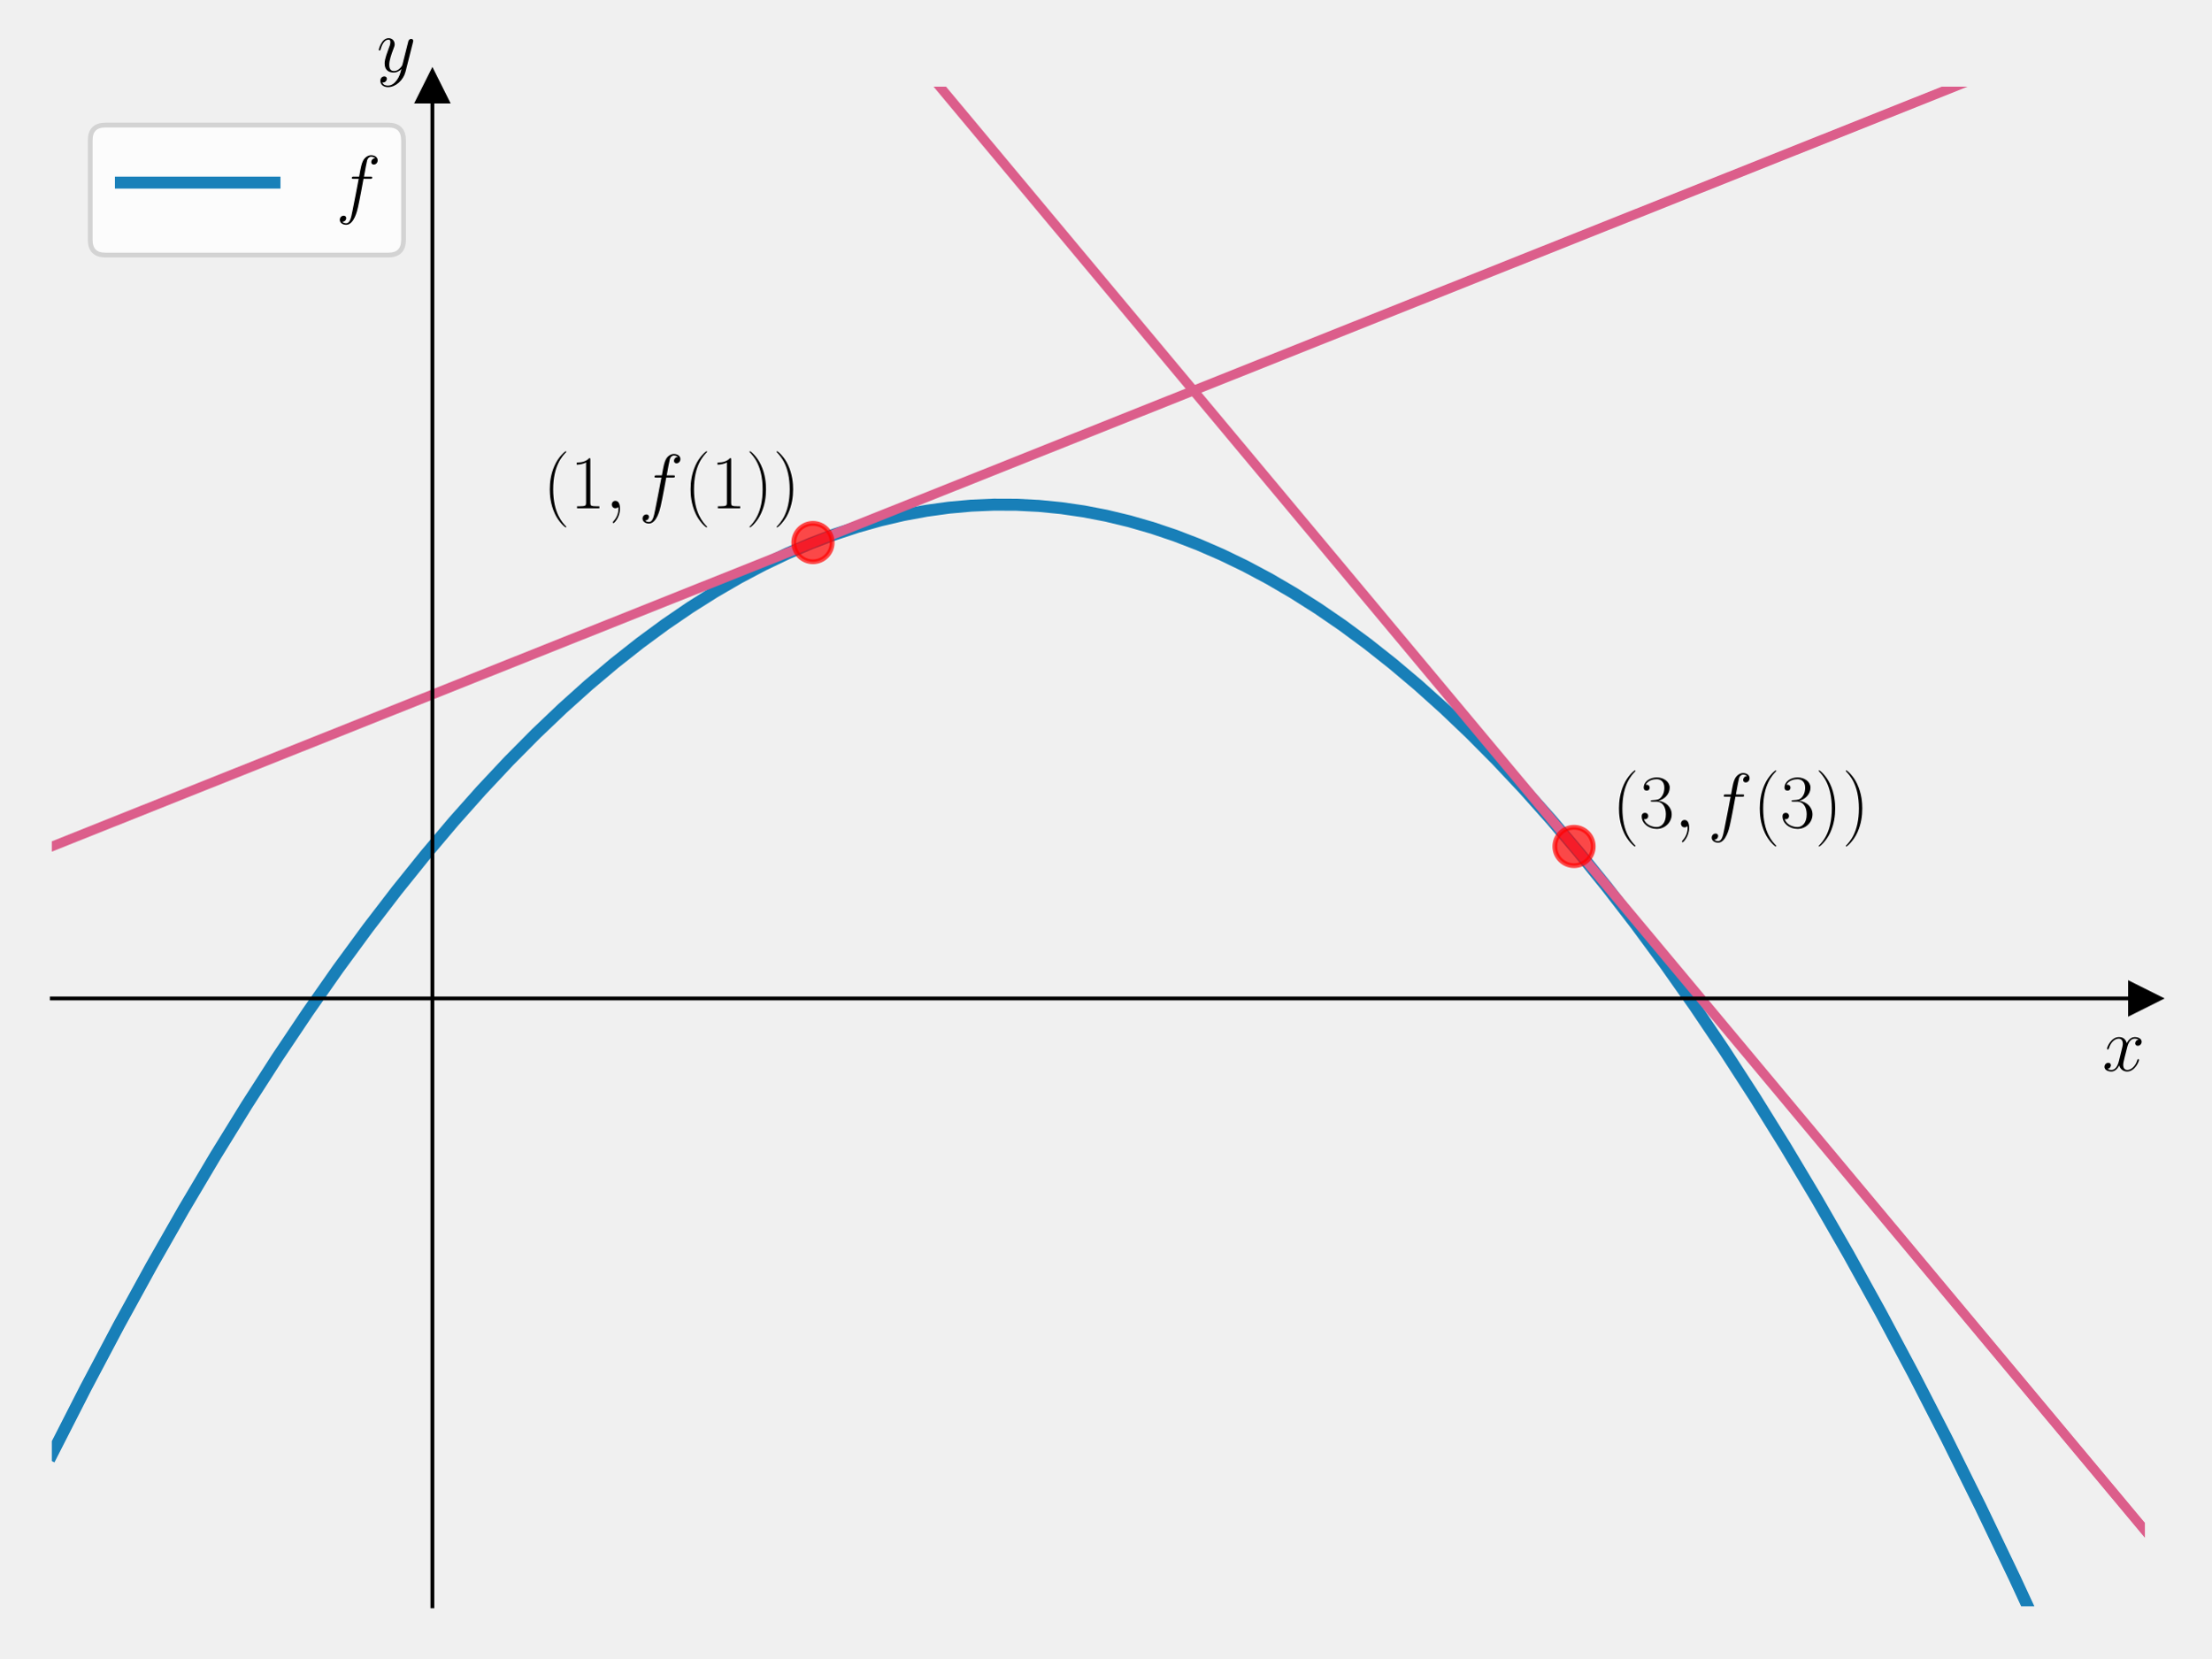
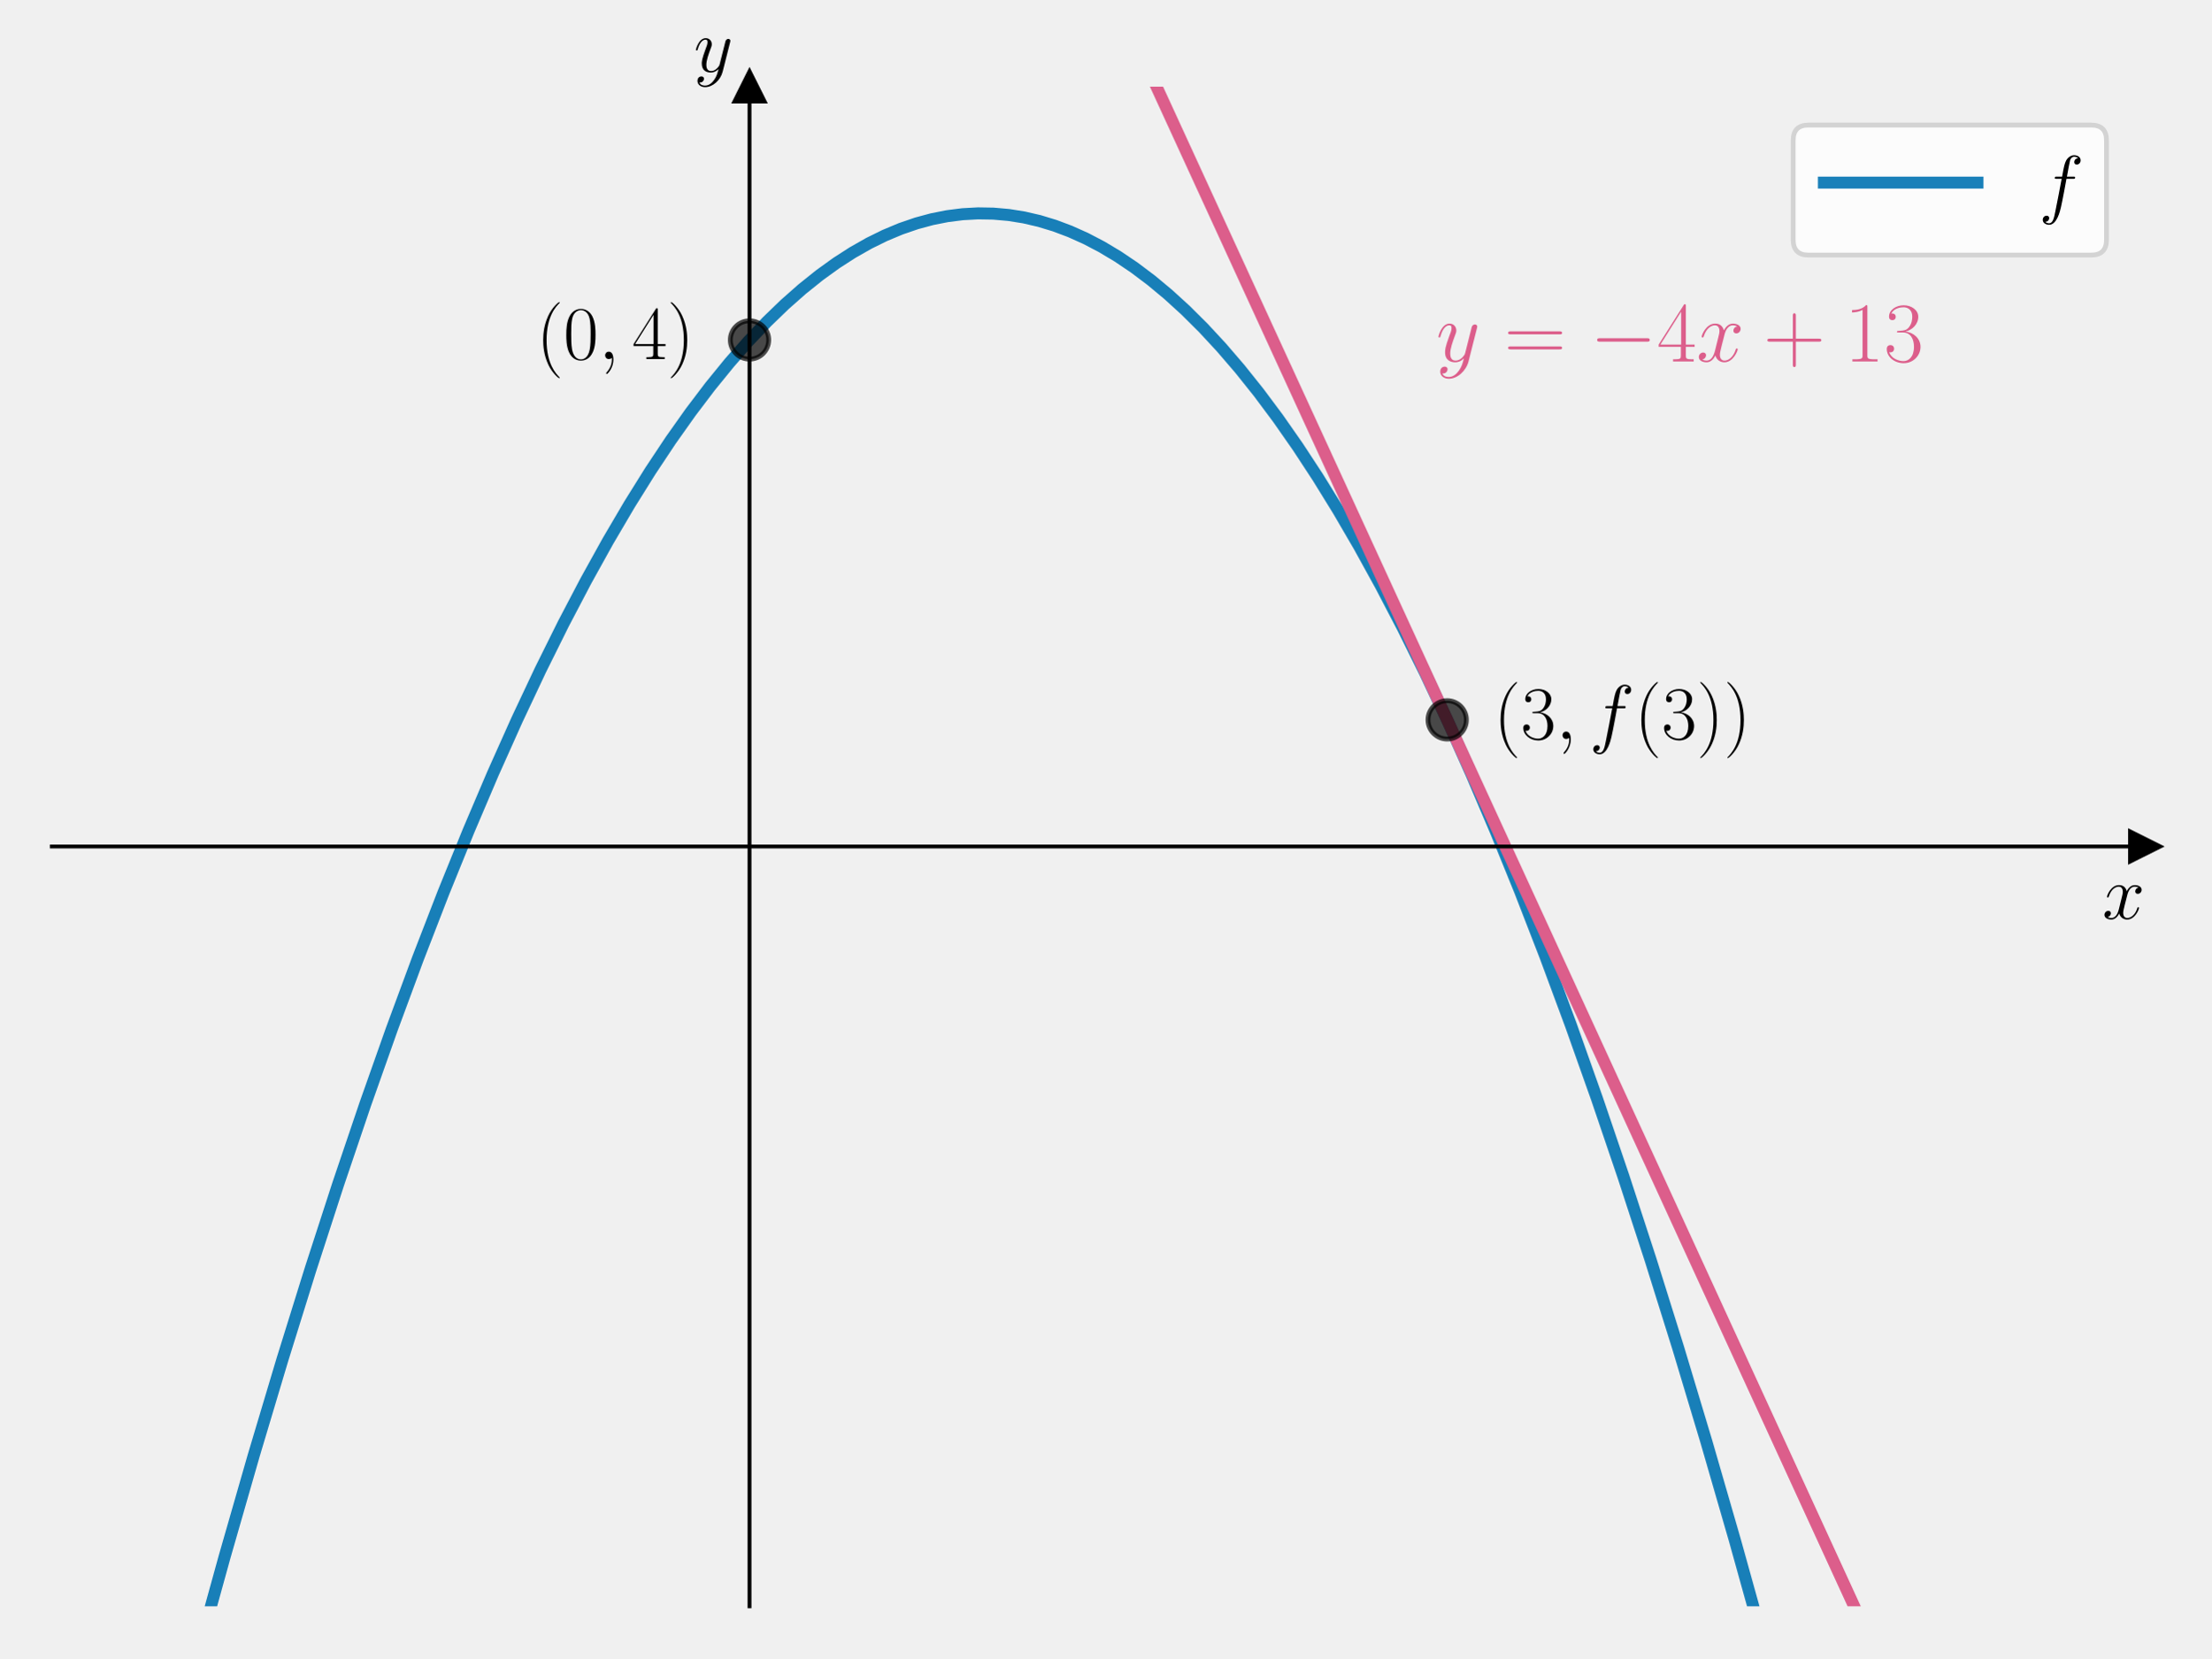
<svg xmlns="http://www.w3.org/2000/svg" xmlns:xlink="http://www.w3.org/1999/xlink" width="460.8pt" height="345.6pt" viewBox="0 0 460.8 345.6" version="1.1">
  <defs>
    <style type="text/css">*{stroke-linejoin: round; stroke-linecap: butt}</style>
  </defs>
  <g id="figure_1">
    <g id="patch_1">
      <path d="M 0 345.6  L 460.8 345.6  L 460.8 0  L 0 0  L 0 345.6  z " style="fill: none" />
    </g>
    <g id="axes_1">
      <g id="patch_2">
        <path d="M 10.8 334.8  L 447 334.8  L 447 18.065  L 10.8 18.065  L 10.8 334.8  z " style="fill: none" />
      </g>
      <g id="matplotlib.axis_1">
        <g id="text_1">
-           <g transform="translate(438.1306 223.1754) scale(0.16 -0.16)">
+           <g transform="translate(438.1306 191.5019) scale(0.16 -0.16)">
            <defs>
              <path id="CMMI12-78" d="M 3034 2606  C 2829 2567 2752 2414 2752 2293  C 2752 2139 2874 2088 2963 2088  C 3155 2088 3290 2254 3290 2427  C 3290 2695 2982 2816 2714 2816  C 2323 2816 2106 2433 2048 2312  C 1901 2816 1504 2816 1389 2816  C 736 2816 390 1980 390 1839  C 390 1814 416 1782 461 1782  C 512 1782 525 1820 538 1846  C 755 2555 1184 2689 1370 2689  C 1658 2689 1715 2420 1715 2267  C 1715 2127 1677 1980 1600 1673  L 1382 798  C 1286 415 1101 64 762 64  C 730 64 570 64 435 147  C 666 192 717 383 717 460  C 717 588 621 664 499 664  C 346 664 179 530 179 326  C 179 57 480 -64 755 -64  C 1062 -64 1280 179 1414 441  C 1517 64 1837 -64 2074 -64  C 2726 -64 3072 773 3072 913  C 3072 945 3046 971 3008 971  C 2950 971 2944 939 2925 888  C 2752 326 2381 64 2093 64  C 1869 64 1747 230 1747 492  C 1747 632 1773 734 1875 1156  L 2099 2024  C 2195 2408 2413 2689 2707 2689  C 2720 2689 2899 2689 3034 2606  z " transform="scale(0.015625)" />
            </defs>
            <use xlink:href="#CMMI12-78" transform="scale(0.996264)" />
          </g>
        </g>
      </g>
      <g id="matplotlib.axis_2">
        <g id="text_2">
-           <g transform="translate(78.49882 14.96506) scale(0.16 -0.16)">
+           <g transform="translate(144.5897 14.96506) scale(0.16 -0.16)">
            <defs>
              <path id="CMMI12-79" d="M 1683 -700  C 1510 -939 1261 -1152 947 -1152  C 870 -1152 563 -1152 467 -889  C 486 -895 518 -895 531 -895  C 723 -895 851 -729 851 -582  C 851 -435 730 -384 634 -384  C 531 -384 307 -458 307 -759  C 307 -1071 582 -1286 947 -1286  C 1587 -1286 2234 -700 2413 6  L 3040 2485  C 3046 2517 3059 2556 3059 2594  C 3059 2689 2982 2753 2886 2753  C 2829 2753 2694 2727 2643 2535  L 2170 658  C 2138 543 2138 530 2086 460  C 1958 281 1747 64 1440 64  C 1082 64 1050 415 1050 588  C 1050 952 1222 1443 1395 1903  C 1466 2088 1504 2178 1504 2305  C 1504 2574 1312 2816 998 2816  C 410 2816 173 1890 173 1839  C 173 1814 198 1782 243 1782  C 301 1782 307 1807 333 1897  C 486 2433 730 2689 979 2689  C 1037 2689 1146 2689 1146 2478  C 1146 2312 1075 2127 979 1884  C 666 1047 666 837 666 683  C 666 77 1101 -64 1421 -64  C 1606 -64 1837 -6 2061 230  L 2067 224  C 1971 -147 1907 -392 1683 -700  z " transform="scale(0.015625)" />
            </defs>
            <use xlink:href="#CMMI12-79" transform="scale(0.996264)" />
          </g>
        </g>
      </g>
      <g id="line2d_1">
        <defs>
-           <path id="mf421600f7c" d="M 3 0  L -3 -3  L -3 3  z " style="stroke: #000000; stroke-linejoin: miter" />
+           <path id="m35133b5d3e" d="M 3 0  L -3 -3  L -3 3  z " style="stroke: #000000; stroke-linejoin: miter" />
        </defs>
        <g>
-           <use xlink:href="#mf421600f7c" x="447" y="208.106" style="stroke: #000000; stroke-linejoin: miter" />
+           <use xlink:href="#m35133b5d3e" x="447" y="176.432" style="stroke: #000000; stroke-linejoin: miter" />
        </g>
      </g>
      <g id="line2d_2">
        <defs>
-           <path id="ma5f94fc13c" d="M 0 -3  L -3 3  L 3 3  z " style="stroke: #000000; stroke-linejoin: miter" />
+           <path id="m94fd5b76af" d="M 0 -3  L -3 3  L 3 3  z " style="stroke: #000000; stroke-linejoin: miter" />
        </defs>
        <g>
-           <use xlink:href="#ma5f94fc13c" x="90.109" y="18.065" style="stroke: #000000; stroke-linejoin: miter" />
+           <use xlink:href="#m94fd5b76af" x="156.2" y="18.065" style="stroke: #000000; stroke-linejoin: miter" />
        </g>
      </g>
      <g id="line2d_3">
-         <path d="M 10.8 303.126  L 17.83 289.337  L 24.754 276.243  L 31.571 263.822  L 38.282 252.052  L 44.886 240.912  L 51.384 230.38  L 57.775 220.436  L 64.167 210.903  L 70.451 201.93  L 76.629 193.497  L 82.701 185.584  L 88.666 178.171  L 94.525 171.24  L 100.277 164.771  L 106.029 158.635  L 111.675 152.936  L 117.214 147.658  L 122.646 142.78  L 128.079 138.2  L 133.405 133.999  L 138.624 130.158  L 143.844 126.592  L 148.957 123.365  L 154.07 120.401  L 159.076 117.754  L 164.082 115.359  L 168.982 113.26  L 173.882 111.403  L 178.676 109.82  L 183.469 108.468  L 188.263 107.348  L 193.056 106.459  L 197.743 105.813  L 202.43 105.389  L 207.117 105.186  L 211.804 105.204  L 216.49 105.444  L 221.177 105.905  L 225.864 106.587  L 230.551 107.49  L 235.344 108.642  L 240.138 110.026  L 244.931 111.642  L 249.725 113.489  L 254.625 115.616  L 259.525 117.984  L 264.531 120.654  L 269.537 123.577  L 274.65 126.822  L 279.763 130.33  L 284.983 134.184  L 290.202 138.311  L 295.528 142.806  L 300.961 147.684  L 306.393 152.86  L 311.932 158.444  L 317.578 164.453  L 323.33 170.905  L 329.082 177.691  L 334.941 184.945  L 340.906 192.685  L 346.978 200.932  L 353.156 209.705  L 359.44 219.024  L 365.725 228.74  L 372.116 239.029  L 378.614 249.911  L 385.218 261.408  L 391.929 273.539  L 398.746 286.328  L 405.67 299.795  L 412.701 313.964  L 419.837 328.857  L 427.081 344.496  L 428.037 346.6  L 428.037 346.6  " clip-path="url(#p9de9499837)" style="fill: none; stroke: #0072b2; stroke-opacity: 0.9; stroke-width: 2.5; stroke-linecap: square" />
+         <path d="M 40.687 346.6  L 46.804 324.479  L 52.875 303.353  L 58.841 283.405  L 64.699 264.591  L 70.451 246.87  L 76.097 230.2  L 81.636 214.54  L 87.068 199.852  L 92.394 186.095  L 97.614 173.232  L 102.727 161.225  L 107.733 150.038  L 112.633 139.634  L 117.427 129.978  L 122.114 121.036  L 126.694 112.774  L 131.168 105.159  L 135.535 98.16  L 139.796 91.745  L 143.95 85.882  L 147.998 80.543  L 152.046 75.572  L 155.987 71.086  L 159.822 67.056  L 163.55 63.455  L 167.172 60.256  L 170.793 57.352  L 174.308 54.815  L 177.717 52.62  L 181.126 50.686  L 184.428 49.062  L 187.73 47.682  L 191.032 46.548  L 194.228 45.684  L 197.423 45.049  L 200.619 44.643  L 203.815 44.467  L 207.01 44.521  L 210.206 44.804  L 213.401 45.316  L 216.597 46.058  L 219.793 47.03  L 222.988 48.231  L 226.29 49.713  L 229.592 51.44  L 233.001 53.48  L 236.41 55.781  L 239.925 58.428  L 243.44 61.352  L 247.062 64.655  L 250.79 68.363  L 254.518 72.384  L 258.353 76.845  L 262.294 81.774  L 266.342 87.201  L 270.496 93.152  L 274.65 99.492  L 278.911 106.397  L 283.279 113.898  L 287.752 122.027  L 292.333 130.815  L 297.02 140.296  L 301.813 150.502  L 306.713 161.469  L 311.719 173.232  L 316.832 185.827  L 322.052 199.289  L 327.378 213.658  L 332.81 228.971  L 338.349 245.267  L 343.995 262.586  L 349.747 280.968  L 355.606 300.455  L 361.571 321.088  L 367.642 342.912  L 368.646 346.6  L 368.646 346.6  " clip-path="url(#pb8ac6c6d4c)" style="fill: none; stroke: #0072b2; stroke-opacity: 0.9; stroke-width: 2.5; stroke-linecap: square" />
      </g>
      <g id="line2d_4">
-         <path d="M 10.257 176.649  L 447.504 2.027  L 447.504 2.027  " clip-path="url(#p9de9499837)" style="fill: none; stroke: #dc5e8b; stroke-width: 2; stroke-linecap: square" />
+         <path d="M 232.265 -1  L 391.834 346.6  L 391.834 346.6  " clip-path="url(#pb8ac6c6d4c)" style="fill: none; stroke: #dc5e8b; stroke-width: 2.5; stroke-linecap: square" />
      </g>
      <g id="line2d_5">
        <defs>
-           <path id="m206e58c86e" d="M 0 4  C 1.061 4 2.078 3.579 2.828 2.828  C 3.579 2.078 4 1.061 4 0  C 4 -1.061 3.579 -2.078 2.828 -2.828  C 2.078 -3.579 1.061 -4 0 -4  C -1.061 -4 -2.078 -3.579 -2.828 -2.828  C -3.579 -2.078 -4 -1.061 -4 0  C -4 1.061 -3.579 2.078 -2.828 2.828  C -2.078 3.579 -1.061 4 0 4  z " style="stroke: #ff0000; stroke-opacity: 0.7" />
+           <path id="m85d55a7173" d="M 0 4  C 1.061 4 2.078 3.579 2.828 2.828  C 3.579 2.078 4 1.061 4 0  C 4 -1.061 3.579 -2.078 2.828 -2.828  C 2.078 -3.579 1.061 -4 0 -4  C -1.061 -4 -2.078 -3.579 -2.828 -2.828  C -3.579 -2.078 -4 -1.061 -4 0  C -4 1.061 -3.579 2.078 -2.828 2.828  C -2.078 3.579 -1.061 4 0 4  z " style="stroke: #000000; stroke-opacity: 0.7" />
        </defs>
-         <g clip-path="url(#p9de9499837)">
-           <use xlink:href="#m206e58c86e" x="169.418" y="113.085" style="fill: #ff0000; fill-opacity: 0.7; stroke: #ff0000; stroke-opacity: 0.7" />
+         <g clip-path="url(#pb8ac6c6d4c)">
+           <use xlink:href="#m85d55a7173" x="301.6" y="150.038" style="fill-opacity: 0.7; stroke: #000000; stroke-opacity: 0.7" />
        </g>
      </g>
      <g id="line2d_6">
-         <path d="M 179.942 -1  L 447.504 319.567  L 447.504 319.567  " clip-path="url(#p9de9499837)" style="fill: none; stroke: #dc5e8b; stroke-width: 2; stroke-linecap: square" />
-       </g>
-       <g id="line2d_7">
-         <g clip-path="url(#p9de9499837)">
-           <use xlink:href="#m206e58c86e" x="328.036" y="176.432" style="fill: #ff0000; fill-opacity: 0.7; stroke: #ff0000; stroke-opacity: 0.7" />
+         <g clip-path="url(#pb8ac6c6d4c)">
+           <use xlink:href="#m85d55a7173" x="156.2" y="70.854" style="fill-opacity: 0.7; stroke: #000000; stroke-opacity: 0.7" />
        </g>
      </g>
      <g id="patch_3">
-         <path d="M 90.109 334.8  L 90.109 18.065  " style="fill: none; stroke: #000000; stroke-width: 0.8; stroke-linejoin: miter; stroke-linecap: square" />
+         <path d="M 156.2 334.8  L 156.2 18.065  " style="fill: none; stroke: #000000; stroke-width: 0.8; stroke-linejoin: miter; stroke-linecap: square" />
      </g>
      <g id="patch_4">
        <path d="M 447 334.8  L 447 18.065  " style="fill: none" />
      </g>
      <g id="patch_5">
-         <path d="M 10.8 208.106  L 447 208.106  " style="fill: none; stroke: #000000; stroke-width: 0.8; stroke-linejoin: miter; stroke-linecap: square" />
+         <path d="M 10.8 176.432  L 447 176.432  " style="fill: none; stroke: #000000; stroke-width: 0.8; stroke-linejoin: miter; stroke-linecap: square" />
      </g>
      <g id="patch_6">
        <path d="M 10.8 18.065  L 447 18.065  " style="fill: none" />
      </g>
      <g id="text_3">
-         <g transform="translate(113.1436 105.9328) scale(0.16 -0.16)">
+         <g transform="translate(111.7669 74.83883) scale(0.16 -0.16)">
          <defs>
            <path id="CMR17-28" d="M 1958 -1561  C 1958 -1555 1958 -1542 1939 -1523  C 1645 -1224 858 -407 858 1581  C 858 3569 1632 4379 1946 4697  C 1946 4704 1958 4717 1958 4736  C 1958 4755 1939 4768 1914 4768  C 1843 4768 1299 4296 986 3594  C 666 2887 576 2199 576 1588  C 576 1128 621 351 1005 -471  C 1312 -1135 1837 -1600 1914 -1600  C 1946 -1600 1958 -1587 1958 -1561  z " transform="scale(0.015625)" />
-             <path id="CMR17-31" d="M 1702 4058  C 1702 4192 1696 4192 1606 4192  C 1357 3916 979 3827 621 3827  C 602 3827 570 3827 563 3808  C 557 3795 557 3782 557 3648  C 755 3648 1088 3686 1344 3839  L 1344 461  C 1344 236 1331 160 781 160  L 589 160  L 589 0  C 896 0 1216 0 1523 0  C 1830 0 2150 0 2458 0  L 2458 160  L 2266 160  C 1715 160 1702 230 1702 458  L 1702 4058  z " transform="scale(0.015625)" />
+             <path id="CMR17-30" d="M 2688 2025  C 2688 2416 2682 3080 2413 3591  C 2176 4039 1798 4198 1466 4198  C 1158 4198 768 4058 525 3597  C 269 3118 243 2524 243 2025  C 243 1661 250 1106 448 619  C 723 -39 1216 -128 1466 -128  C 1760 -128 2208 -7 2470 600  C 2662 1042 2688 1559 2688 2025  z M 1466 -26  C 1056 -26 813 325 723 812  C 653 1188 653 1738 653 2096  C 653 2588 653 2997 736 3387  C 858 3929 1216 4096 1466 4096  C 1728 4096 2067 3923 2189 3400  C 2272 3036 2278 2607 2278 2096  C 2278 1680 2278 1169 2202 792  C 2067 95 1690 -26 1466 -26  z " transform="scale(0.015625)" />
            <path id="CMMI12-3b" d="M 1248 -31  C 1248 343 1126 619 864 619  C 659 619 557 453 557 313  C 557 172 653 0 870 0  C 954 0 1024 26 1082 83  C 1094 96 1101 96 1107 96  C 1120 96 1120 5 1120 -27  C 1120 -240 1082 -659 710 -1080  C 640 -1157 640 -1170 640 -1183  C 640 -1216 672 -1248 704 -1248  C 755 -1248 1248 -771 1248 -31  z " transform="scale(0.015625)" />
-             <path id="CMMI12-66" d="M 2854 2566  C 2982 2566 3034 2566 3034 2688  C 3034 2752 2982 2752 2867 2752  L 2349 2752  C 2470 3429 2560 3897 2611 4107  C 2650 4265 2784 4416 2950 4416  C 3085 4416 3219 4358 3283 4298  C 3034 4272 2957 4082 2957 3969  C 2957 3837 3053 3759 3174 3759  C 3302 3759 3494 3870 3494 4119  C 3494 4393 3226 4544 2944 4544  C 2669 4544 2400 4334 2272 4078  C 2157 3848 2093 3611 1946 2752  L 1517 2752  C 1395 2752 1331 2752 1331 2637  C 1331 2566 1370 2566 1498 2566  L 1907 2566  C 1792 1976 1530 542 1382 -137  C 1274 -689 1178 -1152 858 -1152  C 838 -1152 653 -1152 538 -1031  C 864 -1005 864 -726 864 -720  C 864 -593 768 -517 646 -517  C 518 -517 326 -625 326 -867  C 326 -1140 608 -1280 858 -1280  C 1510 -1280 1779 -118 1850 199  C 1965 688 2278 2376 2310 2566  L 2854 2566  z " transform="scale(0.015625)" />
+             <path id="CMR17-34" d="M 2150 4122  C 2150 4256 2144 4256 2029 4256  L 128 1254  L 128 1088  L 1779 1088  L 1779 457  C 1779 224 1766 160 1318 160  L 1197 160  L 1197 0  C 1402 0 1747 0 1965 0  C 2182 0 2528 0 2733 0  L 2733 160  L 2611 160  C 2163 160 2150 224 2150 457  L 2150 1088  L 2803 1088  L 2803 1254  L 2150 1254  L 2150 4122  z M 1798 3703  L 1798 1254  L 256 1254  L 1798 3703  z " transform="scale(0.015625)" />
            <path id="CMR17-29" d="M 1683 1581  C 1683 2040 1638 2817 1254 3639  C 947 4303 422 4768 346 4768  C 326 4768 301 4761 301 4729  C 301 4717 307 4710 314 4697  C 621 4378 1402 3568 1402 1584  C 1402 -407 627 -1217 314 -1537  C 307 -1549 301 -1556 301 -1568  C 301 -1600 326 -1600 346 -1600  C 416 -1600 960 -1128 1274 -426  C 1594 281 1683 969 1683 1581  z " transform="scale(0.015625)" />
          </defs>
          <use xlink:href="#CMR17-28" transform="scale(0.996264)" />
-           <use xlink:href="#CMR17-31" transform="translate(35.28077 0) scale(0.996264)" />
+           <use xlink:href="#CMR17-30" transform="translate(35.28077 0) scale(0.996264)" />
          <use xlink:href="#CMMI12-3b" transform="translate(80.97124 0) scale(0.996264)" />
-           <use xlink:href="#CMMI12-66" transform="translate(124.6728 0) scale(0.996264)" />
-           <use xlink:href="#CMR17-28" transform="translate(183.3931 0) scale(0.996264)" />
-           <use xlink:href="#CMR17-31" transform="translate(218.6739 0) scale(0.996264)" />
-           <use xlink:href="#CMR17-29" transform="translate(264.3644 0) scale(0.996264)" />
-           <use xlink:href="#CMR17-29" transform="translate(299.6451 0) scale(0.996264)" />
+           <use xlink:href="#CMR17-34" transform="translate(124.6728 0) scale(0.996264)" />
+           <use xlink:href="#CMR17-29" transform="translate(170.3633 0) scale(0.996264)" />
        </g>
      </g>
      <g id="text_4">
-         <g transform="translate(335.9673 172.4472) scale(0.16 -0.16)">
+         <g transform="translate(311.2933 154.0227) scale(0.16 -0.16)">
          <defs>
            <path id="CMR17-33" d="M 1414 2157  C 1984 2157 2234 1662 2234 1090  C 2234 320 1824 25 1453 25  C 1114 25 563 194 390 693  C 422 680 454 680 486 680  C 640 680 755 782 755 948  C 755 1133 614 1216 486 1216  C 378 1216 211 1165 211 926  C 211 335 787 -128 1466 -128  C 2176 -128 2720 430 2720 1085  C 2720 1707 2208 2157 1600 2227  C 2086 2328 2554 2756 2554 3329  C 2554 3820 2048 4179 1472 4179  C 890 4179 378 3829 378 3329  C 378 3110 544 3072 627 3072  C 762 3072 877 3155 877 3321  C 877 3486 762 3569 627 3569  C 602 3569 570 3569 544 3557  C 730 3959 1235 4032 1459 4032  C 1683 4032 2106 3925 2106 3320  C 2106 3143 2080 2828 1862 2550  C 1670 2304 1453 2304 1242 2284  C 1210 2284 1062 2269 1037 2269  C 992 2263 966 2257 966 2208  C 966 2163 973 2157 1101 2157  L 1414 2157  z " transform="scale(0.015625)" />
+             <path id="CMMI12-66" d="M 2854 2566  C 2982 2566 3034 2566 3034 2688  C 3034 2752 2982 2752 2867 2752  L 2349 2752  C 2470 3429 2560 3897 2611 4107  C 2650 4265 2784 4416 2950 4416  C 3085 4416 3219 4358 3283 4298  C 3034 4272 2957 4082 2957 3969  C 2957 3837 3053 3759 3174 3759  C 3302 3759 3494 3870 3494 4119  C 3494 4393 3226 4544 2944 4544  C 2669 4544 2400 4334 2272 4078  C 2157 3848 2093 3611 1946 2752  L 1517 2752  C 1395 2752 1331 2752 1331 2637  C 1331 2566 1370 2566 1498 2566  L 1907 2566  C 1792 1976 1530 542 1382 -137  C 1274 -689 1178 -1152 858 -1152  C 838 -1152 653 -1152 538 -1031  C 864 -1005 864 -726 864 -720  C 864 -593 768 -517 646 -517  C 518 -517 326 -625 326 -867  C 326 -1140 608 -1280 858 -1280  C 1510 -1280 1779 -118 1850 199  C 1965 688 2278 2376 2310 2566  L 2854 2566  z " transform="scale(0.015625)" />
          </defs>
          <use xlink:href="#CMR17-28" transform="scale(0.996264)" />
          <use xlink:href="#CMR17-33" transform="translate(35.28077 0) scale(0.996264)" />
          <use xlink:href="#CMMI12-3b" transform="translate(80.97124 0) scale(0.996264)" />
          <use xlink:href="#CMMI12-66" transform="translate(124.6728 0) scale(0.996264)" />
          <use xlink:href="#CMR17-28" transform="translate(183.3931 0) scale(0.996264)" />
          <use xlink:href="#CMR17-33" transform="translate(218.6739 0) scale(0.996264)" />
          <use xlink:href="#CMR17-29" transform="translate(264.3644 0) scale(0.996264)" />
          <use xlink:href="#CMR17-29" transform="translate(299.6451 0) scale(0.996264)" />
        </g>
      </g>
+       <g id="text_5">
+         <g style="fill: #dc5e8b" transform="translate(299.2898 75.33639) scale(0.18 -0.18)">
+           <defs>
+             <path id="CMR17-3d" d="M 4115 2017  C 4211 2017 4307 2017 4307 2125  C 4307 2240 4198 2240 4090 2240  L 512 2240  C 403 2240 294 2240 294 2125  C 294 2017 390 2017 486 2017  L 4115 2017  z M 4090 896  C 4198 896 4307 896 4307 1011  C 4307 1119 4211 1119 4115 1119  L 486 1119  C 390 1119 294 1119 294 1011  C 294 896 403 896 512 896  L 4090 896  z " transform="scale(0.015625)" />
+             <path id="CMSY10-0" d="M 4218 1472  C 4326 1472 4442 1472 4442 1600  C 4442 1728 4326 1728 4218 1728  L 755 1728  C 646 1728 531 1728 531 1600  C 531 1472 646 1472 755 1472  L 4218 1472  z " transform="scale(0.015625)" />
+             <path id="CMR17-2b" d="M 2413 1472  L 4109 1472  C 4198 1472 4307 1472 4307 1580  C 4307 1695 4205 1695 4109 1695  L 2413 1695  L 2413 3386  C 2413 3475 2413 3584 2304 3584  C 2189 3584 2189 3482 2189 3386  L 2189 1695  L 493 1695  C 403 1695 294 1695 294 1587  C 294 1472 397 1472 493 1472  L 2189 1472  L 2189 -218  C 2189 -307 2189 -416 2298 -416  C 2413 -416 2413 -314 2413 -218  L 2413 1472  z " transform="scale(0.015625)" />
+             <path id="CMR17-31" d="M 1702 4058  C 1702 4192 1696 4192 1606 4192  C 1357 3916 979 3827 621 3827  C 602 3827 570 3827 563 3808  C 557 3795 557 3782 557 3648  C 755 3648 1088 3686 1344 3839  L 1344 461  C 1344 236 1331 160 781 160  L 589 160  L 589 0  C 896 0 1216 0 1523 0  C 1830 0 2150 0 2458 0  L 2458 160  L 2266 160  C 1715 160 1702 230 1702 458  L 1702 4058  z " transform="scale(0.015625)" />
+           </defs>
+           <use xlink:href="#CMMI12-79" transform="scale(0.996264)" />
+           <use xlink:href="#CMR17-3d" transform="translate(78.81279 0) scale(0.996264)" />
+           <use xlink:href="#CMSY10-0" transform="translate(178.2016 0) scale(0.996264)" />
+           <use xlink:href="#CMR17-34" transform="translate(255.6891 0) scale(0.996264)" />
+           <use xlink:href="#CMMI12-78" transform="translate(301.3795 0) scale(0.996264)" />
+           <use xlink:href="#CMR17-2b" transform="translate(378.9528 0) scale(0.996264)" />
+           <use xlink:href="#CMR17-31" transform="translate(472.8068 0) scale(0.996264)" />
+           <use xlink:href="#CMR17-33" transform="translate(518.4973 0) scale(0.996264)" />
+         </g>
+       </g>
      <g id="legend_1">
        <g id="patch_7">
-           <path d="M 22 53.164  L 80.893 53.164  Q 84.093 53.164 84.093 49.964  L 84.093 29.265  Q 84.093 26.065 80.893 26.065  L 22 26.065  Q 18.8 26.065 18.8 29.265  L 18.8 49.964  Q 18.8 53.164 22 53.164  z " style="fill: #ffffff; opacity: 0.8; stroke: #cccccc; stroke-linejoin: miter" />
+           <path d="M 376.907 53.164  L 435.8 53.164  Q 439 53.164 439 49.964  L 439 29.265  Q 439 26.065 435.8 26.065  L 376.907 26.065  Q 373.707 26.065 373.707 29.265  L 373.707 49.964  Q 373.707 53.164 376.907 53.164  z " style="fill: #ffffff; opacity: 0.8; stroke: #cccccc; stroke-linejoin: miter" />
        </g>
-         <g id="line2d_8">
-           <path d="M 25.2 38.065  L 41.2 38.065  L 57.2 38.065  " style="fill: none; stroke: #0072b2; stroke-opacity: 0.9; stroke-width: 2.5; stroke-linecap: square" />
+         <g id="line2d_7">
+           <path d="M 380.107 38.065  L 396.107 38.065  L 412.107 38.065  " style="fill: none; stroke: #0072b2; stroke-opacity: 0.9; stroke-width: 2.5; stroke-linecap: square" />
        </g>
-         <g id="text_5">
-           <g transform="translate(70 43.66453) scale(0.16 -0.16)">
+         <g id="text_6">
+           <g transform="translate(424.9067 43.66453) scale(0.16 -0.16)">
            <use xlink:href="#CMMI12-66" transform="scale(0.996264)" />
          </g>
        </g>
      </g>
    </g>
  </g>
  <defs>
-     <clipPath id="p9de9499837">
+     <clipPath id="pb8ac6c6d4c">
      <rect x="10.8" y="18.065" width="436.2" height="316.735" />
    </clipPath>
  </defs>
</svg>
